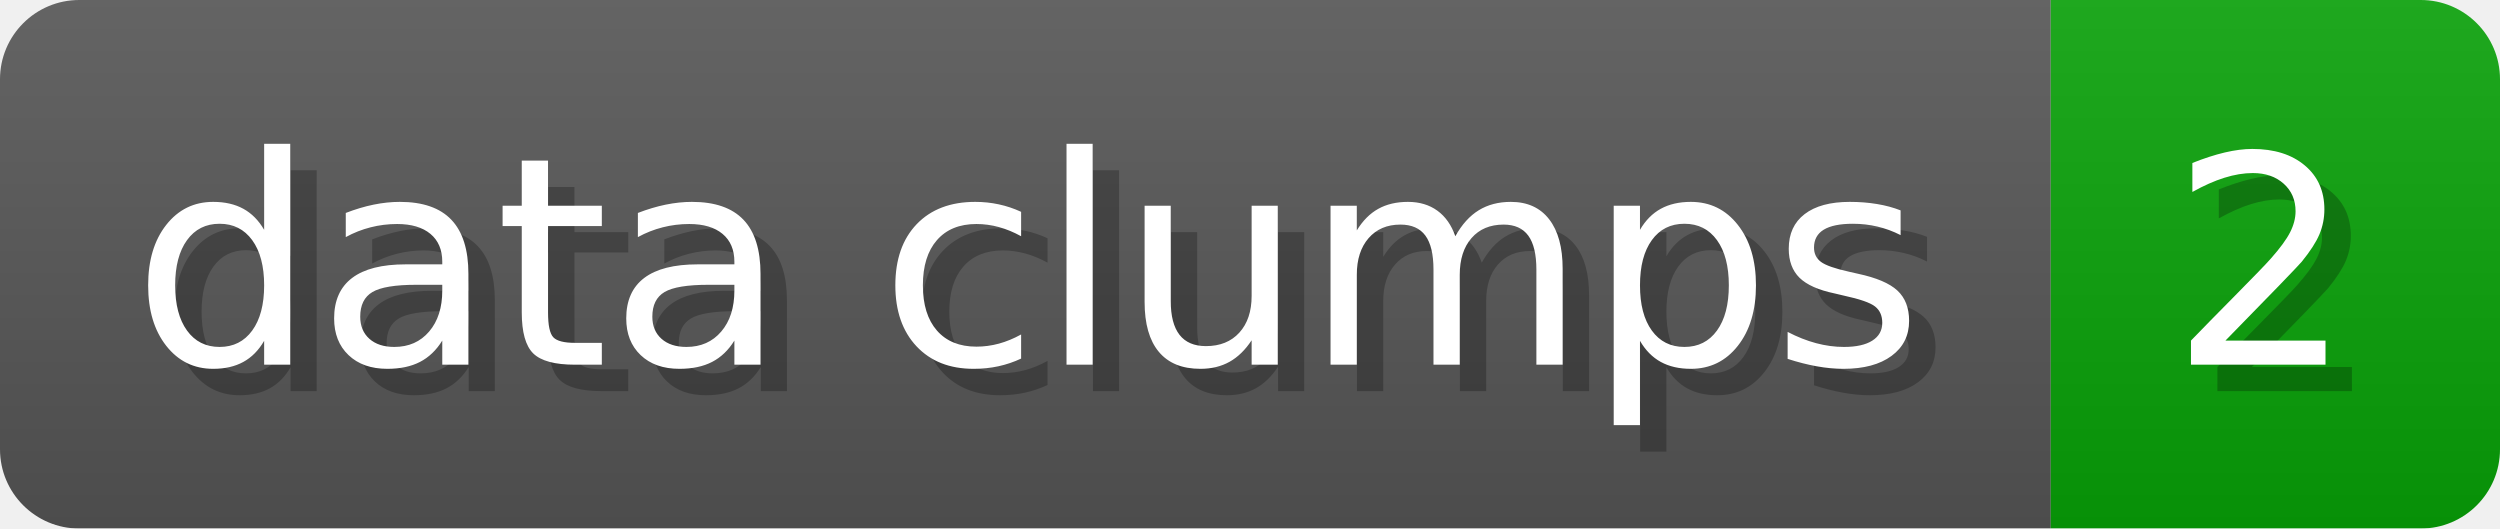
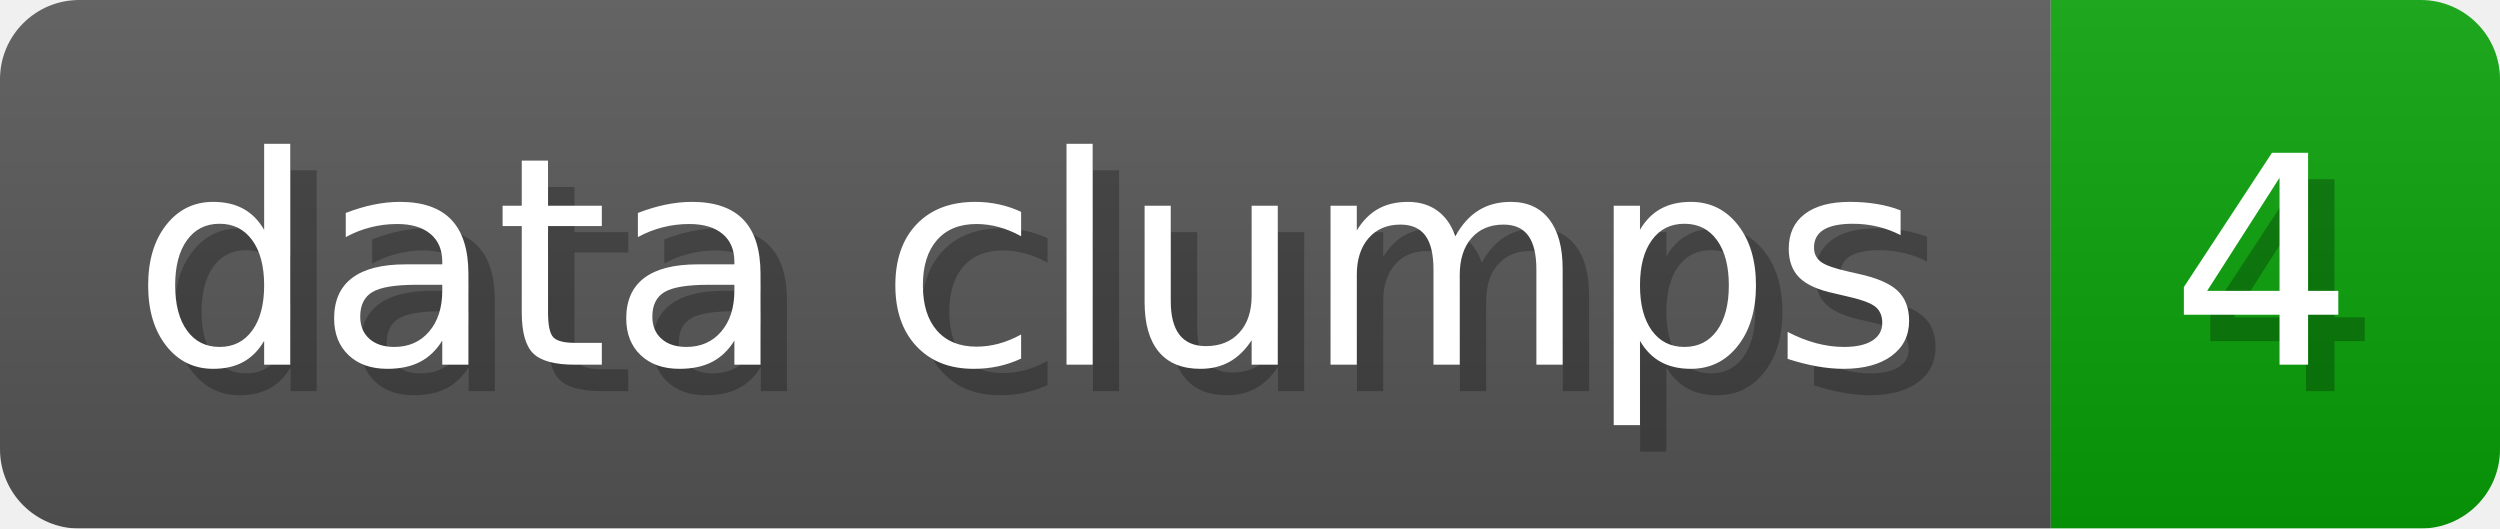
- <svg xmlns="http://www.w3.org/2000/svg" width="94.6" height="20" viewBox="0 0 946 200" role="img" aria-label="data clumps: 2">
+ <svg xmlns="http://www.w3.org/2000/svg" width="94.6" height="20" viewBox="0 0 946 200" role="img" aria-label="data clumps: 4">
  <linearGradient id="a" x2="0" y2="100%">
    <stop offset="0" stop-opacity=".1" stop-color="#EEE" />
    <stop offset="1" stop-opacity=".1" />
  </linearGradient>
  <mask id="m">
    <rect width="946" height="200" rx="30" fill="#FFF" />
  </mask>
  <g mask="url(#m)">
    <rect width="776" height="200" fill="#555" />
    <rect width="170" height="200" fill="#08A008" x="776" />
    <rect width="946" height="200" fill="url(#a)" />
  </g>
  <g aria-hidden="true" fill="#fff" text-anchor="start" font-family="Verdana,DejaVu Sans,sans-serif" font-size="110">
    <text x="60" y="148" textLength="676" fill="#000" opacity="0.25">data clumps</text>
    <text x="50" y="138" textLength="676">data clumps</text>
-     <text x="831" y="148" textLength="70" fill="#000" opacity="0.25">2</text>
-     <text x="821" y="138" textLength="70">2</text>
+     <text x="831" y="148" textLength="70" fill="#000" opacity="0.25">4</text>
+     <text x="821" y="138" textLength="70">4</text>
  </g>
</svg>
